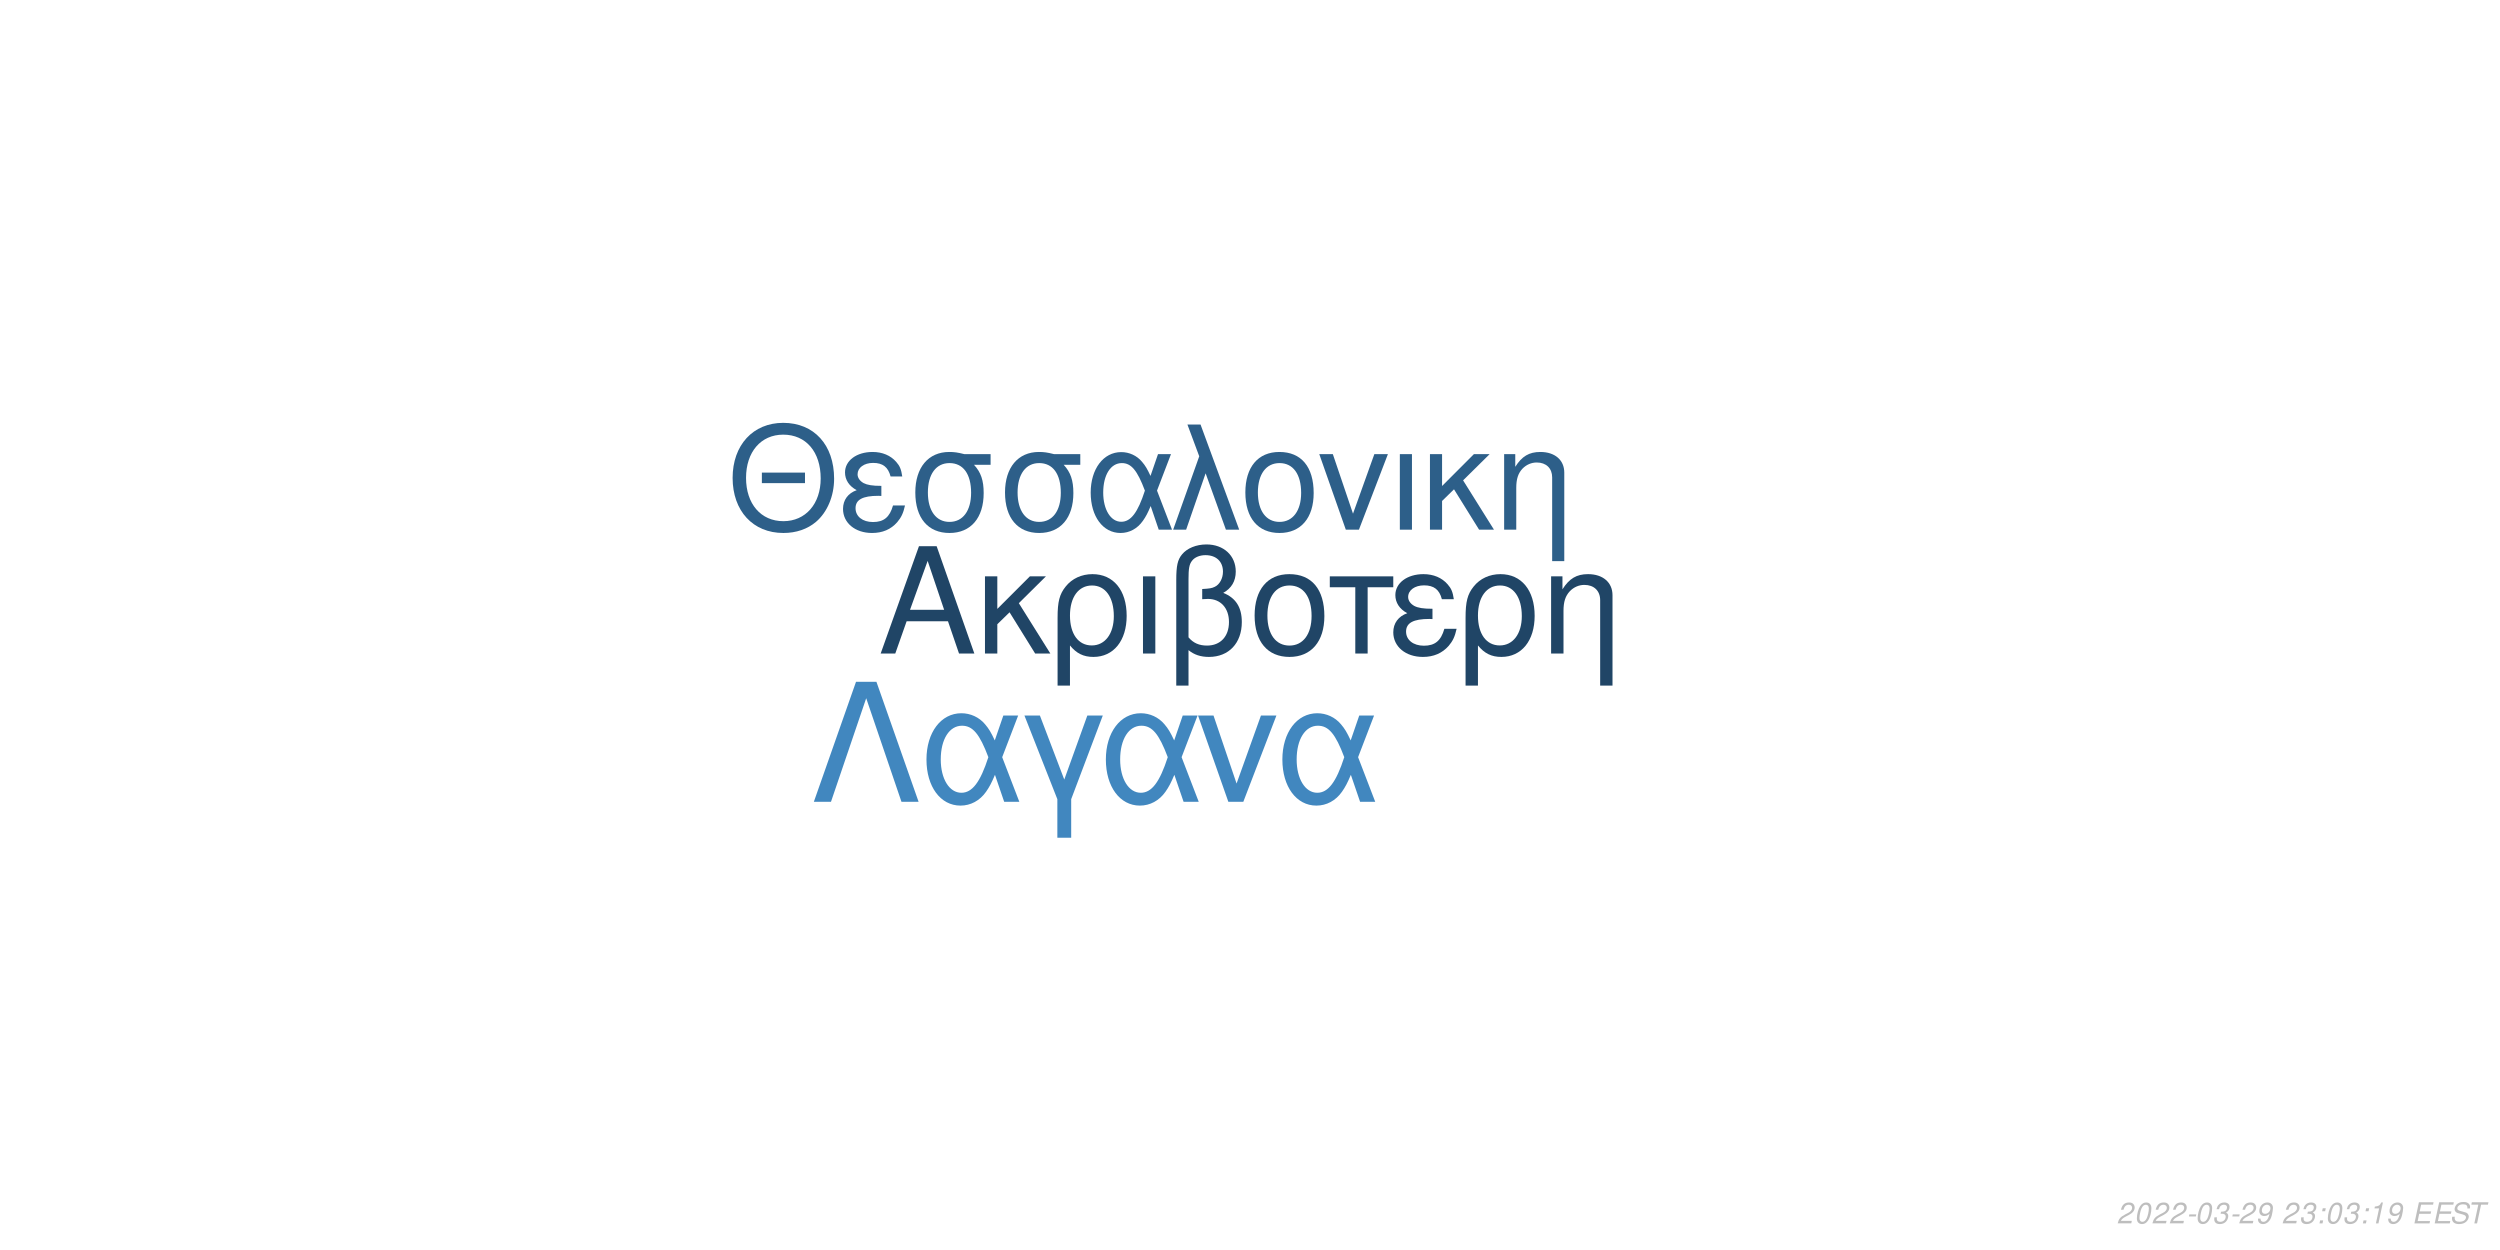
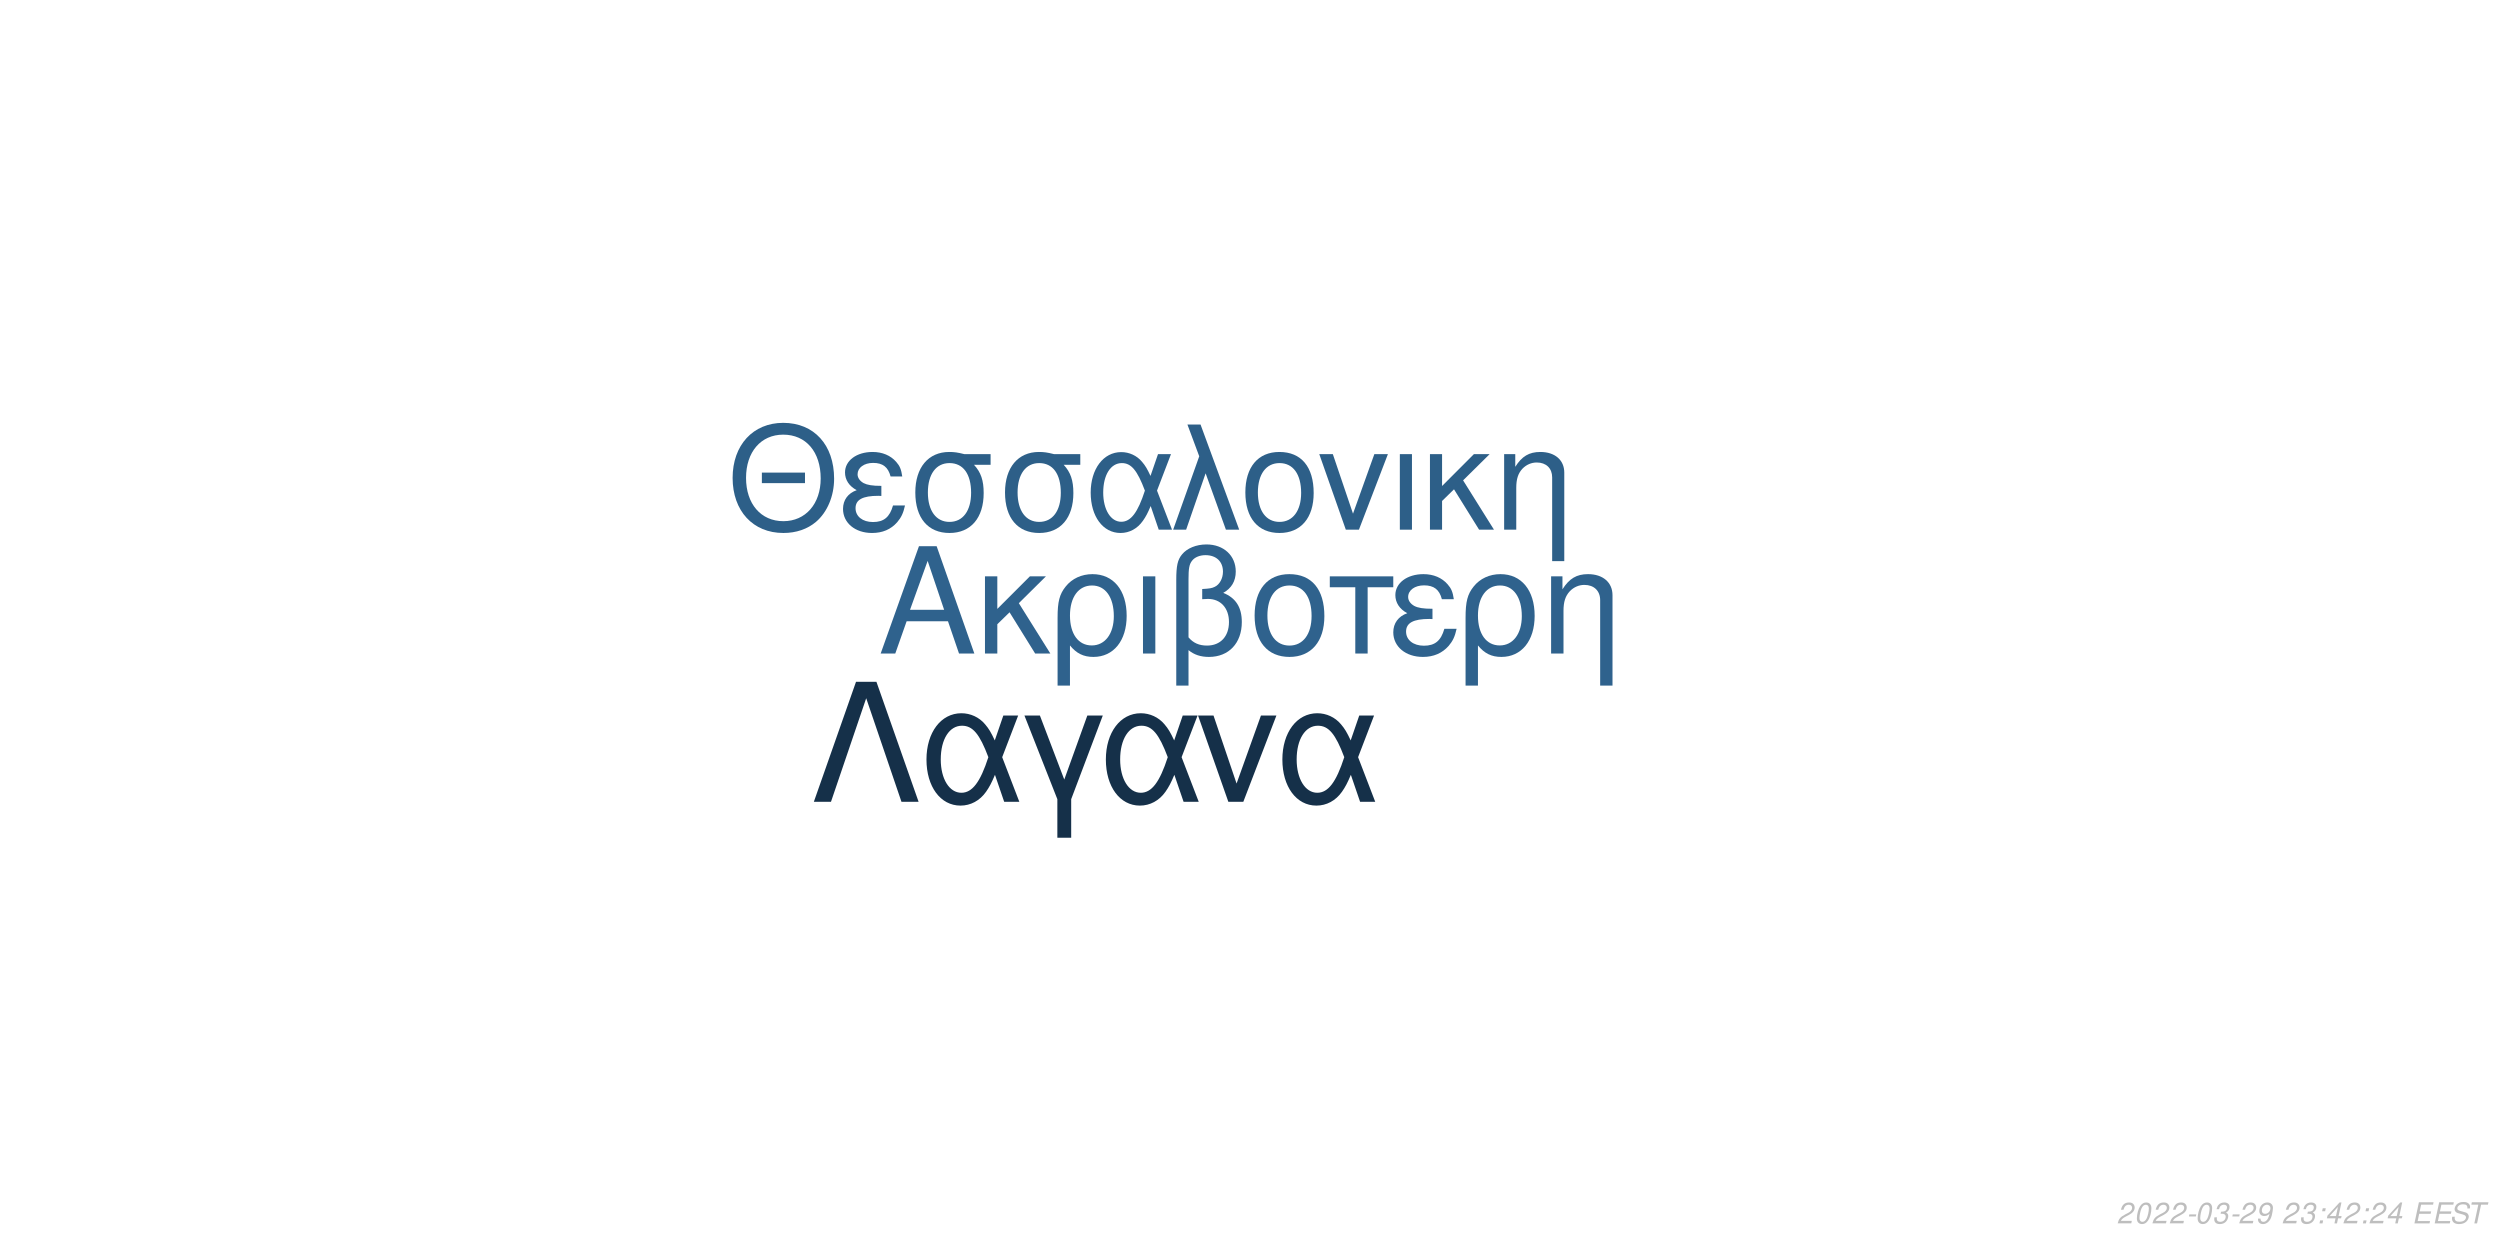
<svg xmlns="http://www.w3.org/2000/svg" xmlns:xlink="http://www.w3.org/1999/xlink" width="864pt" height="432pt" viewBox="0 0 864 432" version="1.1">
  <defs>
    <g>
      <symbol overflow="visible" id="glyph0-0">
        <path style="stroke:none;" d="" />
      </symbol>
      <symbol overflow="visible" id="glyph0-1">
        <path style="stroke:none;" d="M 24.125 -11.141 L 27.938 0 L 33.234 0 L 20.203 -37.094 L 14.094 -37.094 L 0.859 0 L 5.906 0 L 9.828 -11.141 Z M 22.797 -15.109 L 11 -15.109 L 17.094 -32.016 Z M 22.797 -15.109 " />
      </symbol>
      <symbol overflow="visible" id="glyph0-2">
        <path style="stroke:none;" d="M 7.172 -15.422 L 7.172 -26.672 L 2.906 -26.672 L 2.906 0 L 7.172 0 L 7.172 -10.125 L 11.406 -14.25 L 20.25 0 L 25.5 0 L 14.609 -17.406 L 23.969 -26.672 L 18.422 -26.672 Z M 7.172 -15.422 " />
      </symbol>
      <symbol overflow="visible" id="glyph0-3">
        <path style="stroke:none;" d="M 3 11.094 L 7.281 11.094 L 7.281 -2.797 C 9.516 -0.047 11.953 1.172 15.375 1.172 C 22.344 1.172 26.875 -4.422 26.875 -13.031 C 26.875 -21.891 22.297 -27.438 15.062 -27.438 C 11.297 -27.438 7.984 -25.906 5.797 -23.156 C 3.672 -20.516 3 -17.969 3 -12.359 Z M 14.906 -23.516 C 19.547 -23.516 22.438 -19.438 22.438 -12.922 C 22.438 -6.812 19.391 -2.797 14.812 -2.797 C 10.172 -2.797 7.281 -6.766 7.281 -13.125 C 7.281 -19.484 10.234 -23.516 14.906 -23.516 Z M 14.906 -23.516 " />
      </symbol>
      <symbol overflow="visible" id="glyph0-4">
        <path style="stroke:none;" d="M 3.516 0 L 7.781 0 L 7.781 -26.672 L 3.516 -26.672 Z M 3.516 0 " />
      </symbol>
      <symbol overflow="visible" id="glyph0-5">
        <path style="stroke:none;" d="M 4.016 11.094 L 8.25 11.094 L 8.25 -1.172 C 10.172 0.406 12.422 1.172 15.312 1.172 C 22.188 1.172 26.672 -3.609 26.672 -10.891 C 26.672 -15.984 24.578 -19.234 20.25 -20.969 C 23.109 -22.547 24.578 -25.031 24.578 -28.344 C 24.578 -33.844 20.406 -37.703 14.453 -37.703 C 10.938 -37.703 7.734 -36.391 6 -34.25 C 4.484 -32.422 4.016 -30.328 4.016 -25.391 Z M 8.25 -25.656 C 8.25 -29.359 8.5 -30.844 9.469 -32.062 C 10.375 -33.281 12.156 -34 14.094 -34 C 17.812 -34 20.156 -31.812 20.156 -28.297 C 20.156 -25.953 18.984 -23.812 17.297 -23.047 C 16.281 -22.547 15.469 -22.438 12.984 -22.297 L 12.984 -18.781 C 13.734 -18.828 14.344 -18.875 14.969 -18.875 C 19.344 -18.875 22.234 -15.719 22.234 -10.891 C 22.234 -5.906 19.281 -2.75 14.656 -2.75 C 11.953 -2.75 9.922 -3.609 8.25 -5.594 Z M 8.25 -25.656 " />
      </symbol>
      <symbol overflow="visible" id="glyph0-6">
        <path style="stroke:none;" d="M 14.094 -27.438 C 6.562 -27.438 2.094 -22.094 2.094 -13.125 C 2.094 -4.125 6.562 1.172 14.141 1.172 C 21.672 1.172 26.203 -4.172 26.203 -12.922 C 26.203 -22.188 21.828 -27.438 14.094 -27.438 Z M 14.141 -23.516 C 18.938 -23.516 21.781 -19.594 21.781 -12.984 C 21.781 -6.672 18.828 -2.75 14.141 -2.75 C 9.422 -2.75 6.516 -6.672 6.516 -13.125 C 6.516 -19.594 9.422 -23.516 14.141 -23.516 Z M 14.141 -23.516 " />
      </symbol>
      <symbol overflow="visible" id="glyph0-7">
        <path style="stroke:none;" d="M 7.891 0 L 12.156 0 L 12.156 -22.906 L 21.016 -22.906 L 21.016 -26.672 L -0.922 -26.672 L -0.922 -22.906 L 7.891 -22.906 Z M 7.891 0 " />
      </symbol>
      <symbol overflow="visible" id="glyph0-8">
        <path style="stroke:none;" d="M 14.562 -15.469 C 11.344 -15.469 9.562 -15.781 8.297 -16.438 C 6.922 -17.203 6.156 -18.328 6.156 -19.547 C 6.156 -21.891 8.453 -23.562 11.656 -23.562 C 15.062 -23.562 16.953 -22.094 17.812 -18.781 L 21.938 -18.781 C 21.578 -21.266 21.062 -22.5 19.797 -23.922 C 17.812 -26.203 14.906 -27.438 11.453 -27.438 C 5.797 -27.438 1.734 -24.375 1.734 -20.203 C 1.734 -17.609 3.156 -15.375 5.859 -13.938 C 2.797 -12.875 1.016 -10.484 1.016 -7.328 C 1.016 -2.391 5.297 1.172 11.25 1.172 C 14.969 1.172 17.906 -0.109 20.156 -2.641 C 21.578 -4.328 22.297 -5.797 22.906 -8.547 L 18.672 -8.547 C 17.5 -4.422 15.422 -2.703 11.609 -2.703 C 7.938 -2.703 5.438 -4.688 5.438 -7.578 C 5.438 -10.578 7.938 -11.953 13.484 -11.953 C 13.641 -11.953 14.094 -11.953 14.562 -11.906 Z M 14.562 -15.469 " />
      </symbol>
      <symbol overflow="visible" id="glyph0-9">
        <path style="stroke:none;" d="M 3.562 -26.672 L 3.562 0 L 7.844 0 L 7.844 -14.703 C 7.844 -17.906 8.5 -19.891 10.031 -21.531 C 11.406 -22.953 13.188 -23.719 15.062 -23.719 C 18.375 -23.719 20.516 -21.672 20.516 -18.469 L 20.516 11.094 L 24.781 11.094 L 24.781 -20.156 C 24.781 -24.578 21.469 -27.438 16.328 -27.438 C 12.359 -27.438 9.828 -25.906 7.484 -22.188 L 7.484 -26.672 Z M 3.562 -26.672 " />
      </symbol>
      <symbol overflow="visible" id="glyph1-0">
        <path style="stroke:none;" d="" />
      </symbol>
      <symbol overflow="visible" id="glyph1-1">
        <path style="stroke:none;" d="M 26.859 -19.734 L 11.953 -19.734 L 11.953 -16.094 L 26.859 -16.094 Z M 19.328 -36.922 C 8.922 -36.922 1.844 -29.25 1.844 -17.891 C 1.844 -6.484 8.875 1.141 19.391 1.141 C 23.812 1.141 27.703 -0.203 30.641 -2.688 C 34.578 -6.031 36.922 -11.656 36.922 -17.594 C 36.922 -29.297 30 -36.922 19.328 -36.922 Z M 19.328 -32.844 C 27.203 -32.844 32.281 -26.906 32.281 -17.688 C 32.281 -8.922 27.062 -2.938 19.391 -2.938 C 11.609 -2.938 6.484 -8.922 6.484 -17.891 C 6.484 -26.859 11.609 -32.844 19.328 -32.844 Z M 19.328 -32.844 " />
      </symbol>
      <symbol overflow="visible" id="glyph1-2">
        <path style="stroke:none;" d="M 14.25 -15.141 C 11.109 -15.141 9.375 -15.453 8.125 -16.094 C 6.781 -16.844 6.031 -17.938 6.031 -19.141 C 6.031 -21.422 8.266 -23.078 11.406 -23.078 C 14.75 -23.078 16.594 -21.625 17.438 -18.391 L 21.469 -18.391 C 21.125 -20.828 20.625 -22.031 19.391 -23.422 C 17.438 -25.656 14.594 -26.859 11.219 -26.859 C 5.688 -26.859 1.688 -23.875 1.688 -19.781 C 1.688 -17.234 3.094 -15.047 5.734 -13.656 C 2.734 -12.609 1 -10.266 1 -7.172 C 1 -2.344 5.188 1.141 11.016 1.141 C 14.656 1.141 17.547 -0.094 19.734 -2.594 C 21.125 -4.234 21.828 -5.688 22.422 -8.375 L 18.281 -8.375 C 17.141 -4.328 15.094 -2.641 11.359 -2.641 C 7.766 -2.641 5.328 -4.578 5.328 -7.422 C 5.328 -10.359 7.766 -11.703 13.203 -11.703 C 13.359 -11.703 13.797 -11.703 14.25 -11.656 Z M 14.25 -15.141 " />
      </symbol>
      <symbol overflow="visible" id="glyph1-3">
        <path style="stroke:none;" d="M 29 -26.109 L 19.938 -26.109 C 17.594 -26.703 16.438 -26.859 14.703 -26.859 C 7.469 -26.859 2.984 -21.469 2.984 -12.859 C 2.984 -4.031 7.375 1.141 14.797 1.141 C 22.172 1.141 26.609 -4.078 26.609 -12.656 C 26.609 -17.047 25.656 -19.828 23.266 -22.422 L 29 -22.422 Z M 14.797 -23.016 C 19.531 -23.016 22.266 -19.234 22.266 -12.75 C 22.266 -6.531 19.438 -2.688 14.797 -2.688 C 10.172 -2.688 7.328 -6.531 7.328 -12.859 C 7.328 -19.188 10.172 -23.016 14.797 -23.016 Z M 14.797 -23.016 " />
      </symbol>
      <symbol overflow="visible" id="glyph1-4">
        <path style="stroke:none;" d="M 29.344 -26.109 L 24.859 -26.109 L 22.266 -18.578 C 21.125 -21.031 20.484 -22.125 19.328 -23.469 C 17.547 -25.609 14.906 -26.812 12.156 -26.812 C 5.984 -26.812 1.594 -20.984 1.594 -12.812 C 1.594 -4.578 5.828 1.141 11.906 1.141 C 14.953 1.141 17.734 -0.344 19.625 -3.047 C 20.672 -4.531 21.281 -5.688 22.328 -8.172 L 25.109 0 L 29.703 0 L 24.516 -13.5 Z M 20.328 -13.5 C 17.891 -5.922 15.453 -2.734 12.156 -2.734 C 8.516 -2.734 5.922 -6.922 5.922 -12.812 C 5.922 -18.938 8.516 -23.016 12.359 -23.016 C 15.594 -23.016 17.688 -20.531 20.328 -13.5 Z M 20.328 -13.5 " />
      </symbol>
      <symbol overflow="visible" id="glyph1-5">
        <path style="stroke:none;" d="M 1.094 0 L 5.578 0 L 12.312 -19.484 L 19.328 0 L 23.922 0 L 10.562 -36.328 L 6.031 -36.328 L 10.109 -25.359 Z M 1.094 0 " />
      </symbol>
      <symbol overflow="visible" id="glyph1-6">
        <path style="stroke:none;" d="M 13.797 -26.859 C 6.422 -26.859 2.047 -21.625 2.047 -12.859 C 2.047 -4.031 6.422 1.141 13.859 1.141 C 21.234 1.141 25.656 -4.078 25.656 -12.656 C 25.656 -21.719 21.375 -26.859 13.797 -26.859 Z M 13.859 -23.016 C 18.531 -23.016 21.328 -19.188 21.328 -12.703 C 21.328 -6.531 18.438 -2.688 13.859 -2.688 C 9.219 -2.688 6.375 -6.531 6.375 -12.859 C 6.375 -19.188 9.219 -23.016 13.859 -23.016 Z M 13.859 -23.016 " />
      </symbol>
      <symbol overflow="visible" id="glyph1-7">
        <path style="stroke:none;" d="M 14.297 0 L 24.312 -26.109 L 19.625 -26.109 L 12.25 -5.531 L 5.281 -26.109 L 0.594 -26.109 L 9.766 0 Z M 14.297 0 " />
      </symbol>
      <symbol overflow="visible" id="glyph1-8">
        <path style="stroke:none;" d="M 3.438 0 L 7.625 0 L 7.625 -26.109 L 3.438 -26.109 Z M 3.438 0 " />
      </symbol>
      <symbol overflow="visible" id="glyph1-9">
        <path style="stroke:none;" d="M 7.031 -15.094 L 7.031 -26.109 L 2.844 -26.109 L 2.844 0 L 7.031 0 L 7.031 -9.922 L 11.156 -13.953 L 19.828 0 L 24.969 0 L 14.297 -17.047 L 23.469 -26.109 L 18.031 -26.109 Z M 7.031 -15.094 " />
      </symbol>
      <symbol overflow="visible" id="glyph1-10">
        <path style="stroke:none;" d="M 3.484 -26.109 L 3.484 0 L 7.672 0 L 7.672 -14.406 C 7.672 -17.547 8.328 -19.484 9.812 -21.078 C 11.156 -22.469 12.906 -23.219 14.75 -23.219 C 17.984 -23.219 20.078 -21.234 20.078 -18.094 L 20.078 10.859 L 24.266 10.859 L 24.266 -19.734 C 24.266 -24.062 21.031 -26.859 16 -26.859 C 12.109 -26.859 9.609 -25.359 7.328 -21.719 L 7.328 -26.109 Z M 3.484 -26.109 " />
      </symbol>
      <symbol overflow="visible" id="glyph2-0">
        <path style="stroke:none;" d="" />
      </symbol>
      <symbol overflow="visible" id="glyph2-1">
        <path style="stroke:none;" d="M 22.531 -41.484 L 15.484 -41.484 L 0.906 0 L 6.828 0 L 19 -35.797 L 31.188 0 L 37.109 0 Z M 22.531 -41.484 " />
      </symbol>
      <symbol overflow="visible" id="glyph2-2">
        <path style="stroke:none;" d="M 33.516 -29.812 L 28.391 -29.812 L 25.438 -21.219 C 24.125 -24.016 23.391 -25.266 22.078 -26.797 C 20.031 -29.25 17.016 -30.609 13.891 -30.609 C 6.828 -30.609 1.828 -23.953 1.828 -14.625 C 1.828 -5.234 6.656 1.312 13.594 1.312 C 17.078 1.312 20.266 -0.391 22.422 -3.469 C 23.609 -5.172 24.297 -6.484 25.5 -9.328 L 28.688 0 L 33.922 0 L 28 -15.422 Z M 23.219 -15.422 C 20.422 -6.766 17.641 -3.125 13.891 -3.125 C 9.734 -3.125 6.766 -7.906 6.766 -14.625 C 6.766 -21.625 9.734 -26.297 14.109 -26.297 C 17.812 -26.297 20.203 -23.453 23.219 -15.422 Z M 23.219 -15.422 " />
      </symbol>
      <symbol overflow="visible" id="glyph2-3">
        <path style="stroke:none;" d="M 12.062 12.406 L 16.844 12.406 L 16.844 -0.906 L 27.766 -29.812 L 22.422 -29.812 L 14.453 -7.688 L 6.031 -29.812 L 0.688 -29.812 L 12.062 -0.906 Z M 12.062 12.406 " />
      </symbol>
      <symbol overflow="visible" id="glyph2-4">
        <path style="stroke:none;" d="M 16.328 0 L 27.766 -29.812 L 22.422 -29.812 L 14 -6.312 L 6.031 -29.812 L 0.688 -29.812 L 11.156 0 Z M 16.328 0 " />
      </symbol>
      <symbol overflow="visible" id="glyph3-0">
        <path style="stroke:none;" d="" />
      </symbol>
      <symbol overflow="visible" id="glyph3-1">
        <path style="stroke:none;" d="M 5.234 -0.875 L 1.469 -0.875 C 1.641 -1.375 2.203 -1.891 3.109 -2.344 L 4.234 -2.938 C 5.562 -3.625 6.219 -4.469 6.219 -5.484 C 6.219 -5.938 6.062 -6.359 5.797 -6.656 C 5.469 -7.047 4.984 -7.234 4.312 -7.234 C 2.766 -7.234 1.891 -6.453 1.484 -4.734 L 2.375 -4.734 C 2.484 -5.188 2.609 -5.484 2.797 -5.75 C 3.094 -6.203 3.609 -6.453 4.188 -6.453 C 4.891 -6.453 5.344 -6.031 5.344 -5.375 C 5.344 -4.703 4.859 -4.094 4.016 -3.656 L 2.984 -3.125 C 1.234 -2.188 0.797 -1.656 0.344 -0.016 L 5.047 -0.016 Z M 5.234 -0.875 " />
      </symbol>
      <symbol overflow="visible" id="glyph3-2">
        <path style="stroke:none;" d="M 4.203 -7.234 C 3.375 -7.234 2.688 -6.812 2.125 -5.984 C 1.484 -5.047 0.984 -3.188 0.984 -1.734 C 0.984 -1.109 1.172 -0.562 1.484 -0.266 C 1.797 0.047 2.281 0.234 2.766 0.234 C 3.625 0.234 4.281 -0.156 4.859 -1.016 C 5.516 -1.953 6 -3.797 6 -5.266 C 6 -6.5 5.328 -7.234 4.203 -7.234 Z M 4.094 -6.453 C 4.734 -6.453 5.125 -5.984 5.125 -5.156 C 5.125 -4.203 4.781 -2.625 4.406 -1.812 C 3.984 -0.938 3.516 -0.547 2.875 -0.547 C 2.25 -0.547 1.875 -1.031 1.875 -1.828 C 1.875 -2.797 2.203 -4.344 2.594 -5.203 C 2.984 -6.047 3.453 -6.453 4.094 -6.453 Z M 4.094 -6.453 " />
      </symbol>
      <symbol overflow="visible" id="glyph3-3">
        <path style="stroke:none;" d="M 3.516 -3.125 L 1.125 -3.125 L 0.969 -2.406 L 3.359 -2.406 Z M 3.516 -3.125 " />
      </symbol>
      <symbol overflow="visible" id="glyph3-4">
        <path style="stroke:none;" d="M 2.922 -3.312 C 3.125 -3.344 3.234 -3.344 3.375 -3.344 C 4.203 -3.344 4.688 -3 4.688 -2.406 C 4.688 -1.312 3.906 -0.547 2.781 -0.547 C 2.047 -0.547 1.594 -0.938 1.594 -1.562 C 1.594 -1.719 1.609 -1.844 1.656 -2.094 L 0.766 -2.094 C 0.734 -1.797 0.719 -1.641 0.719 -1.469 C 0.719 -0.375 1.406 0.234 2.641 0.234 C 3.547 0.234 4.297 -0.078 4.812 -0.656 C 5.266 -1.156 5.562 -1.875 5.562 -2.547 C 5.562 -3.125 5.344 -3.453 4.797 -3.734 C 5.641 -4.234 6.016 -4.844 6.016 -5.734 C 6.016 -6.656 5.312 -7.234 4.203 -7.234 C 3.375 -7.234 2.672 -6.938 2.188 -6.375 C 1.891 -6.031 1.703 -5.641 1.516 -4.906 L 2.391 -4.906 C 2.5 -5.359 2.594 -5.594 2.734 -5.812 C 3.047 -6.234 3.516 -6.453 4.078 -6.453 C 4.734 -6.453 5.141 -6.125 5.141 -5.578 C 5.141 -5.188 5.016 -4.797 4.797 -4.547 C 4.516 -4.234 4 -4.062 3.266 -4.062 L 3.078 -4.062 Z M 2.922 -3.312 " />
      </symbol>
      <symbol overflow="visible" id="glyph3-5">
        <path style="stroke:none;" d="M 0.844 -1.656 C 0.844 -1.547 0.844 -1.438 0.844 -1.375 C 0.844 -0.406 1.531 0.234 2.578 0.234 C 3.203 0.234 3.766 0.016 4.297 -0.438 C 4.938 -1 5.312 -1.656 5.594 -2.719 C 5.844 -3.672 6.016 -4.766 6.016 -5.375 C 6.016 -5.844 5.844 -6.328 5.547 -6.656 C 5.203 -7.031 4.703 -7.234 4.062 -7.234 C 2.516 -7.234 1.297 -5.938 1.297 -4.266 C 1.297 -3.203 1.984 -2.547 3.047 -2.547 C 3.484 -2.547 3.953 -2.672 4.281 -2.891 C 4.406 -2.984 4.547 -3.078 4.828 -3.344 C 4.438 -1.484 3.703 -0.547 2.703 -0.547 C 2.109 -0.547 1.719 -0.938 1.719 -1.547 L 1.719 -1.656 Z M 3.953 -6.453 C 4.625 -6.453 5.141 -5.953 5.141 -5.281 C 5.141 -4.188 4.312 -3.312 3.297 -3.312 C 2.594 -3.312 2.172 -3.734 2.172 -4.453 C 2.172 -5.562 2.984 -6.453 3.953 -6.453 Z M 3.953 -6.453 " />
      </symbol>
      <symbol overflow="visible" id="glyph3-6">
        <path style="stroke:none;" d="" />
      </symbol>
      <symbol overflow="visible" id="glyph3-7">
        <path style="stroke:none;" d="M 2.359 -1.031 L 1.312 -1.031 L 1.094 0 L 2.141 0 Z M 3.266 -5.234 L 2.219 -5.234 L 2 -4.203 L 3.047 -4.203 Z M 3.266 -5.234 " />
      </symbol>
      <symbol overflow="visible" id="glyph3-8">
-         <path style="stroke:none;" d="M 3.703 -5.188 L 2.594 0 L 3.469 0 L 5.016 -7.234 L 4.438 -7.234 C 3.906 -6.156 3.688 -6.016 2.234 -5.812 L 2.109 -5.188 Z M 3.703 -5.188 " />
+         <path style="stroke:none;" d="M 3.625 -1.75 L 3.266 0 L 4.141 0 L 4.516 -1.75 L 5.562 -1.75 L 5.734 -2.531 L 4.688 -2.531 L 5.688 -7.234 L 5.016 -7.234 L 0.844 -2.672 L 0.641 -1.75 Z M 3.797 -2.531 L 1.594 -2.531 L 4.469 -5.703 Z M 3.797 -2.531 " />
      </symbol>
      <symbol overflow="visible" id="glyph3-9">
        <path style="stroke:none;" d="M 2.547 -3.312 L 6.5 -3.312 L 6.688 -4.141 L 2.719 -4.141 L 3.219 -6.469 L 7.344 -6.469 L 7.516 -7.297 L 2.453 -7.297 L 0.906 0 L 6.125 0 L 6.297 -0.812 L 2.016 -0.812 Z M 2.547 -3.312 " />
      </symbol>
      <symbol overflow="visible" id="glyph3-10">
        <path style="stroke:none;" d="M 7.062 -5.156 C 7.125 -5.438 7.141 -5.562 7.141 -5.703 C 7.141 -6.156 6.938 -6.594 6.594 -6.891 C 6.188 -7.25 5.656 -7.406 4.875 -7.406 C 3.844 -7.406 3.047 -7.125 2.5 -6.562 C 2.094 -6.141 1.781 -5.438 1.781 -4.922 C 1.781 -4.297 2.219 -3.766 2.891 -3.562 L 4.594 -3.094 C 5.406 -2.859 5.734 -2.578 5.734 -2.094 C 5.734 -1.781 5.547 -1.406 5.266 -1.141 C 4.844 -0.766 4.266 -0.578 3.453 -0.578 C 2.328 -0.578 1.812 -0.984 1.812 -1.906 C 1.812 -2.047 1.812 -2.125 1.844 -2.312 L 0.984 -2.312 C 0.906 -2.062 0.891 -1.906 0.891 -1.688 C 0.891 -0.484 1.797 0.234 3.297 0.234 C 4.359 0.234 5.234 -0.062 5.812 -0.609 C 6.344 -1.078 6.688 -1.797 6.688 -2.375 C 6.688 -2.641 6.609 -2.906 6.453 -3.156 C 6.234 -3.5 5.938 -3.703 5.469 -3.828 L 3.75 -4.312 C 2.984 -4.547 2.734 -4.734 2.734 -5.188 C 2.734 -5.547 2.875 -5.844 3.188 -6.109 C 3.547 -6.438 4.031 -6.594 4.703 -6.594 C 5.266 -6.594 5.688 -6.484 5.906 -6.297 C 6.094 -6.125 6.219 -5.797 6.219 -5.516 C 6.219 -5.422 6.203 -5.344 6.188 -5.156 Z M 7.062 -5.156 " />
      </symbol>
      <symbol overflow="visible" id="glyph3-11">
        <path style="stroke:none;" d="M 4.938 -6.469 L 7.312 -6.469 L 7.484 -7.297 L 1.75 -7.297 L 1.578 -6.469 L 3.984 -6.469 L 2.609 0 L 3.547 0 Z M 4.938 -6.469 " />
      </symbol>
    </g>
  </defs>
  <g id="surface1">
    <rect x="0" y="0" width="864" height="432" style="fill:rgb(100%,100%,100%);fill-opacity:1;stroke:none;" />
-     <g style="fill:rgb(12.549%,27.059%,40%);fill-opacity:1;">
+     <g style="fill:rgb(18.431%,38.431%,55.294%);fill-opacity:1;">
      <use xlink:href="#glyph0-1" x="303.5" y="225.861" />
      <use xlink:href="#glyph0-2" x="337.5" y="225.861" />
      <use xlink:href="#glyph0-3" x="362.5" y="225.861" />
      <use xlink:href="#glyph0-4" x="391.5" y="225.861" />
      <use xlink:href="#glyph0-5" x="402.5" y="225.861" />
      <use xlink:href="#glyph0-6" x="431.5" y="225.861" />
      <use xlink:href="#glyph0-7" x="460.5" y="225.861" />
      <use xlink:href="#glyph0-8" x="480.5" y="225.861" />
      <use xlink:href="#glyph0-3" x="503.5" y="225.861" />
      <use xlink:href="#glyph0-9" x="532.5" y="225.861" />
    </g>
-     <g style="fill:rgb(17.647%,37.255%,53.725%);fill-opacity:1;">
+     <g style="fill:rgb(17.647%,37.255%,53.333%);fill-opacity:1;">
      <use xlink:href="#glyph1-1" x="251.348" y="183.058" />
      <use xlink:href="#glyph1-2" x="290.348" y="183.058" />
      <use xlink:href="#glyph1-3" x="313.348" y="183.058" />
      <use xlink:href="#glyph1-3" x="344.348" y="183.058" />
      <use xlink:href="#glyph1-4" x="375.348" y="183.058" />
      <use xlink:href="#glyph1-5" x="404.348" y="183.058" />
      <use xlink:href="#glyph1-6" x="428.348" y="183.058" />
      <use xlink:href="#glyph1-7" x="455.348" y="183.058" />
      <use xlink:href="#glyph1-8" x="480.348" y="183.058" />
      <use xlink:href="#glyph1-9" x="491.348" y="183.058" />
      <use xlink:href="#glyph1-10" x="516.348" y="183.058" />
    </g>
-     <g style="fill:rgb(25.49%,52.941%,74.902%);fill-opacity:1;">
+     <g style="fill:rgb(8.235%,18.824%,28.627%);fill-opacity:1;">
      <use xlink:href="#glyph2-1" x="280.359" y="277.105" />
      <use xlink:href="#glyph2-2" x="318.359" y="277.105" />
      <use xlink:href="#glyph2-3" x="353.359" y="277.105" />
      <use xlink:href="#glyph2-2" x="380.359" y="277.105" />
      <use xlink:href="#glyph2-4" x="413.359" y="277.105" />
      <use xlink:href="#glyph2-2" x="441.359" y="277.105" />
    </g>
    <g style="fill:rgb(74.51%,74.51%,74.51%);fill-opacity:1;">
      <use xlink:href="#glyph3-1" x="731.52" y="422.81" />
      <use xlink:href="#glyph3-2" x="737.52" y="422.81" />
      <use xlink:href="#glyph3-1" x="743.52" y="422.81" />
      <use xlink:href="#glyph3-1" x="749.52" y="422.81" />
      <use xlink:href="#glyph3-3" x="755.52" y="422.81" />
      <use xlink:href="#glyph3-2" x="758.52" y="422.81" />
      <use xlink:href="#glyph3-4" x="764.52" y="422.81" />
      <use xlink:href="#glyph3-3" x="770.52" y="422.81" />
      <use xlink:href="#glyph3-1" x="773.52" y="422.81" />
      <use xlink:href="#glyph3-5" x="779.52" y="422.81" />
      <use xlink:href="#glyph3-6" x="785.52" y="422.81" />
      <use xlink:href="#glyph3-1" x="788.52" y="422.81" />
      <use xlink:href="#glyph3-4" x="794.52" y="422.81" />
      <use xlink:href="#glyph3-7" x="800.52" y="422.81" />
-       <use xlink:href="#glyph3-2" x="803.52" y="422.81" />
-       <use xlink:href="#glyph3-4" x="809.52" y="422.81" />
+       <use xlink:href="#glyph3-8" x="803.52" y="422.81" />
+       <use xlink:href="#glyph3-1" x="809.52" y="422.81" />
      <use xlink:href="#glyph3-7" x="815.52" y="422.81" />
-       <use xlink:href="#glyph3-8" x="818.52" y="422.81" />
-       <use xlink:href="#glyph3-5" x="824.52" y="422.81" />
+       <use xlink:href="#glyph3-1" x="818.52" y="422.81" />
+       <use xlink:href="#glyph3-8" x="824.52" y="422.81" />
      <use xlink:href="#glyph3-6" x="830.52" y="422.81" />
      <use xlink:href="#glyph3-9" x="833.52" y="422.81" />
      <use xlink:href="#glyph3-9" x="840.52" y="422.81" />
      <use xlink:href="#glyph3-10" x="846.52" y="422.81" />
      <use xlink:href="#glyph3-11" x="852.52" y="422.81" />
    </g>
  </g>
</svg>
